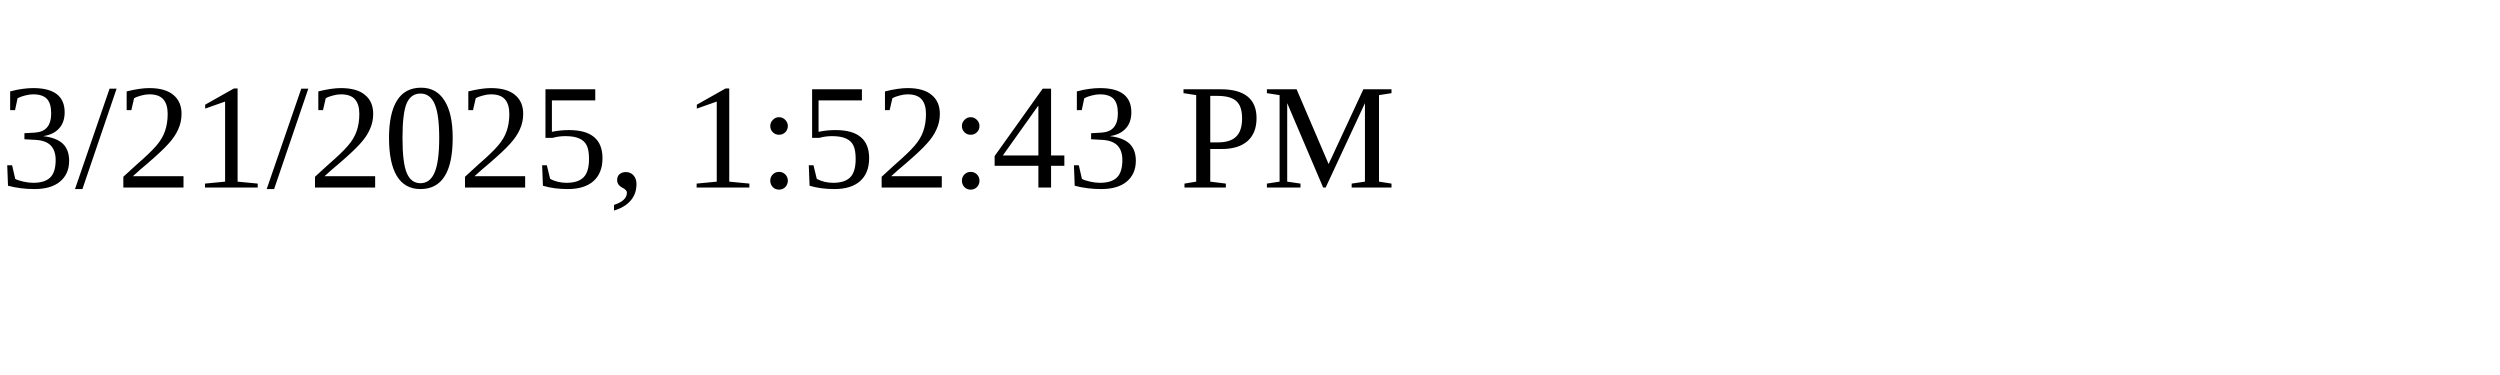
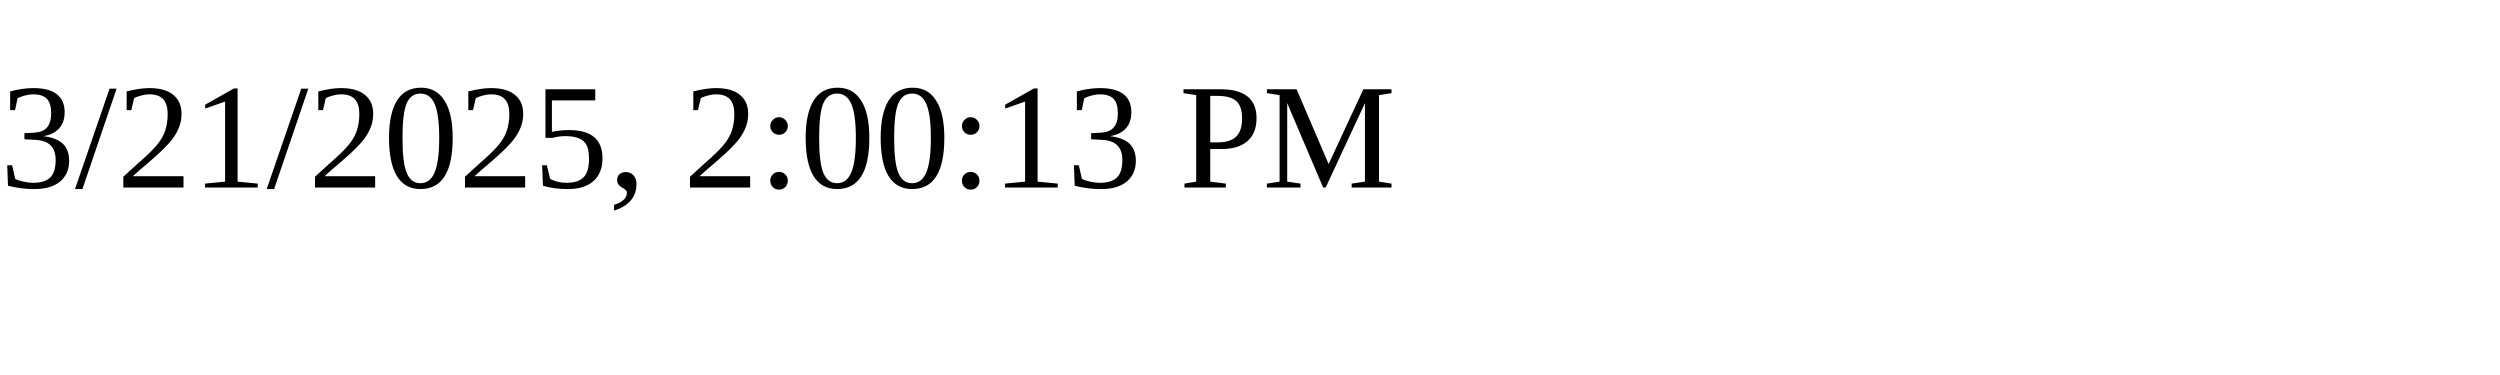
<svg xmlns="http://www.w3.org/2000/svg" height="30" width="200">
-   <text x="0" y="15">3/21/2025, 1:52:43 PM</text>
+   <text x="0" y="15">3/21/2025, 2:00:13 PM</text>
</svg>
